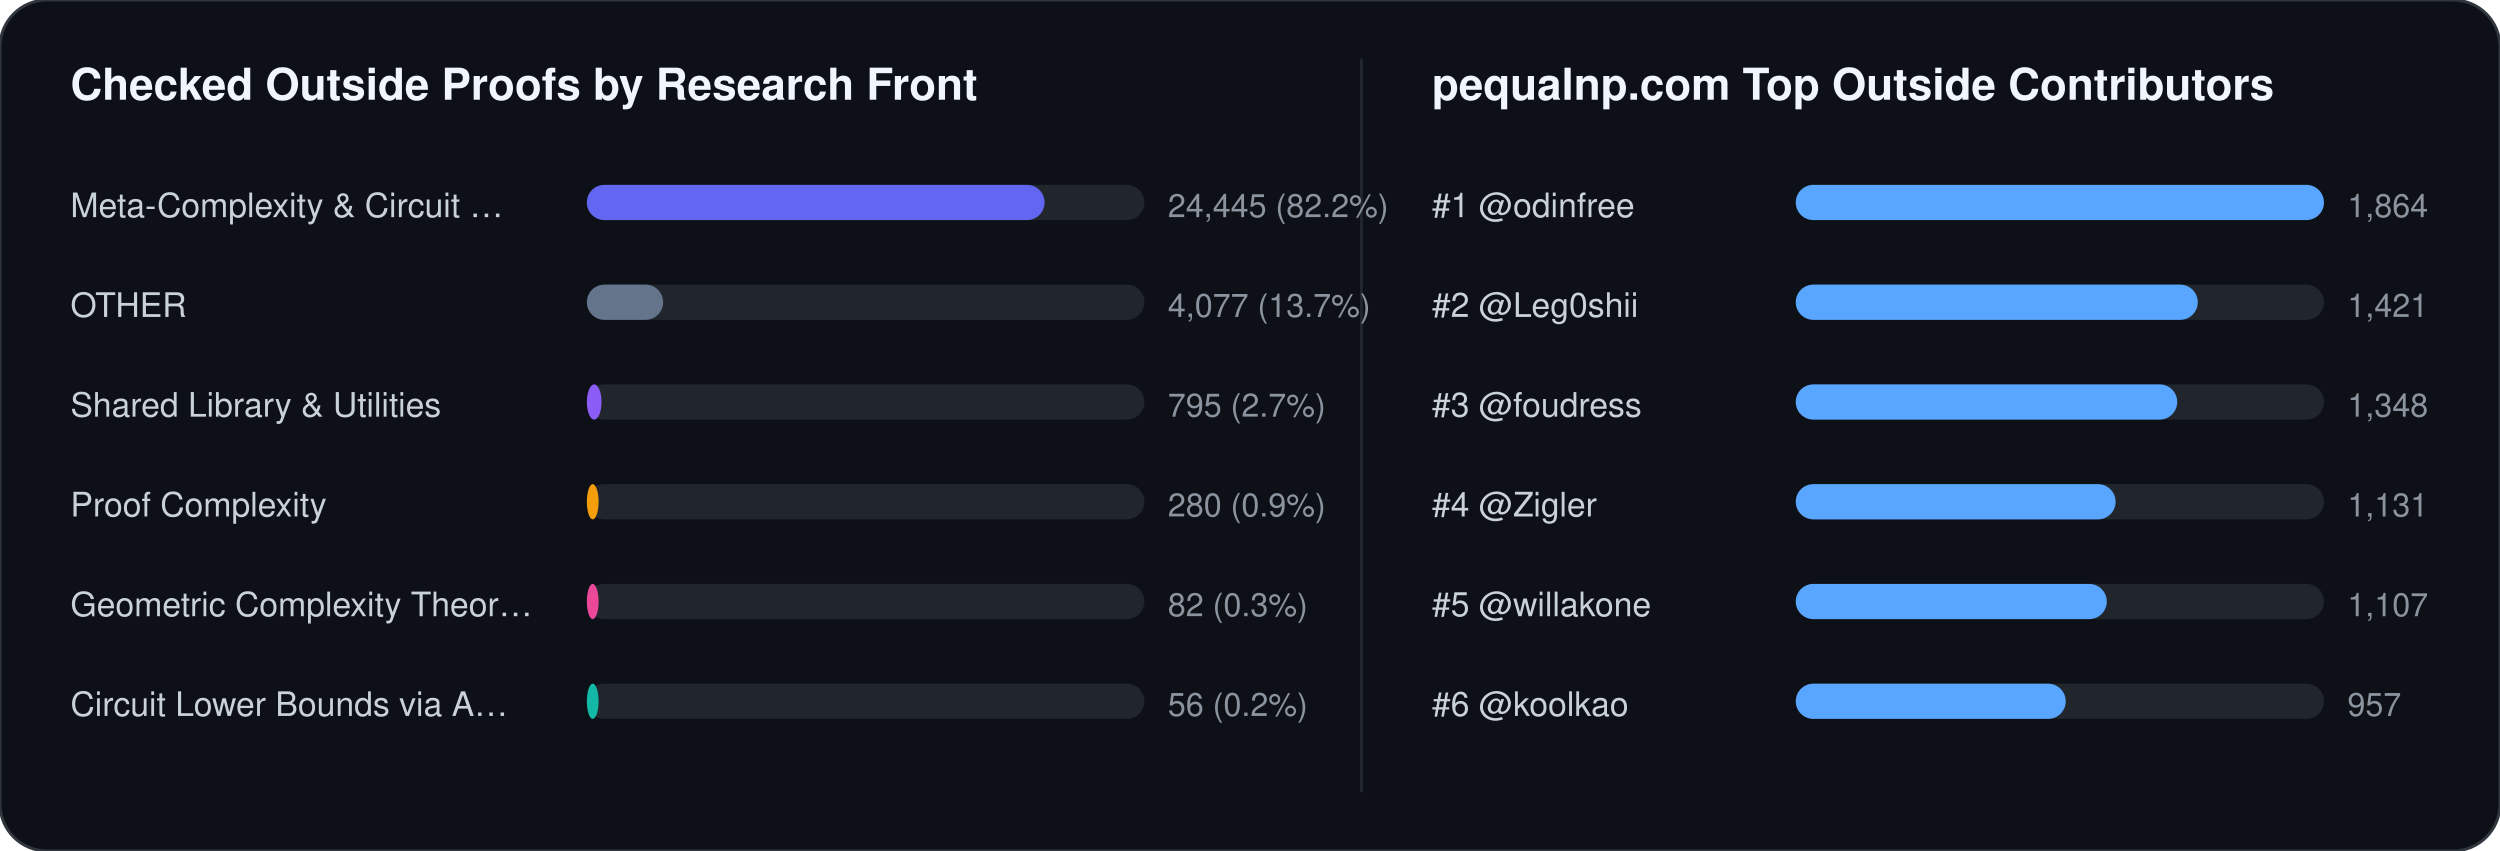
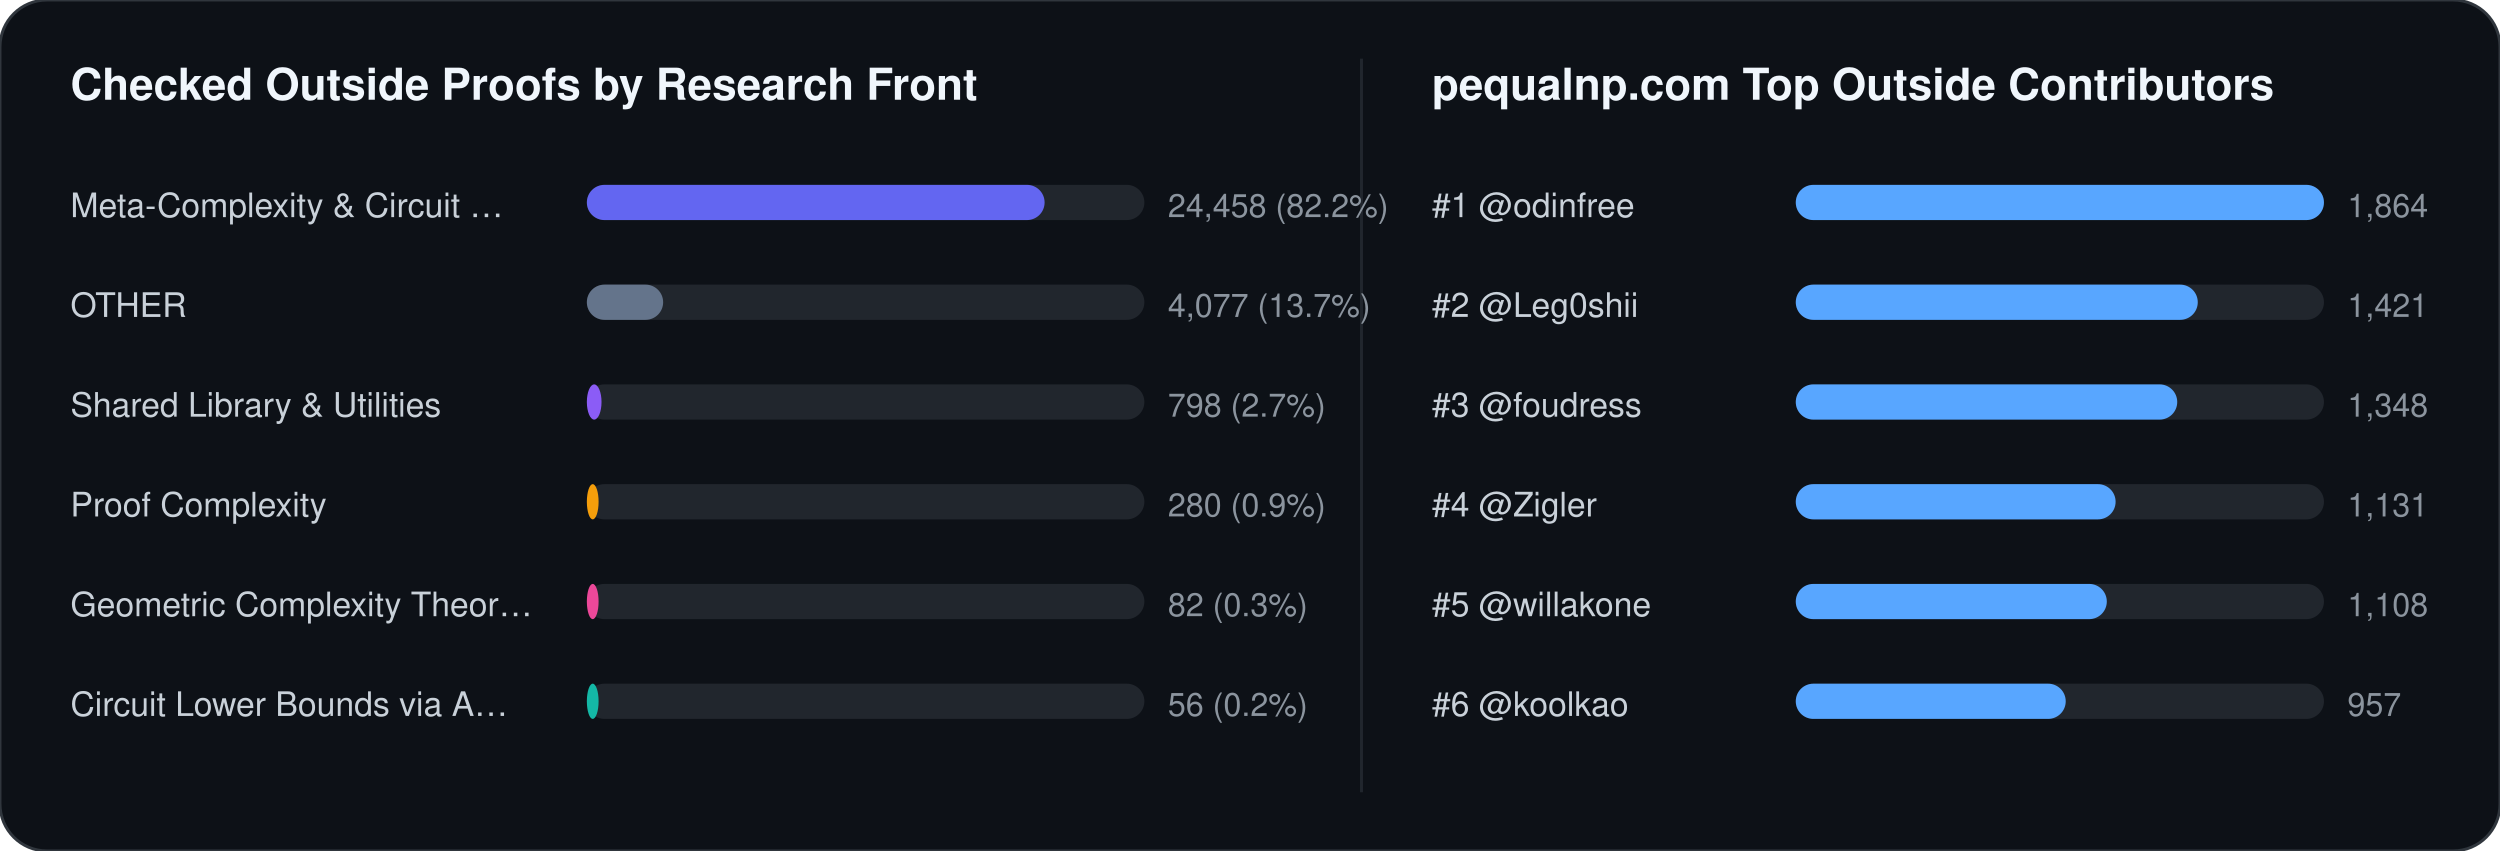
<svg xmlns="http://www.w3.org/2000/svg" width="852" height="290" viewBox="0 0 852 290" font-family="-apple-system,BlinkMacSystemFont,Segoe UI,Helvetica,Arial,sans-serif">
  <rect width="852" height="290" rx="16" fill="#0d1117" stroke="#30363d" stroke-width="1" />
  <text x="24" y="34" fill="#f0f6fc" font-size="15" font-weight="700">Checked Outside Proofs by Research Front</text>
  <line x1="464" y1="20" x2="464" y2="270" stroke="#21262d" stroke-width="1" />
  <text x="488" y="34" fill="#f0f6fc" font-size="15" font-weight="700">pequalnp.com Top Outside Contributors</text>
  <text x="24" y="74" fill="#c9d1d9" font-size="11.5">Meta-Complexity &amp; Circuit …</text>
  <rect x="200" y="63" width="190" height="12" rx="6" fill="#21262d" />
  <rect x="200" y="63" width="156" height="12" rx="6" fill="#6366f1" />
-   <text x="398" y="74" fill="#8b949e" font-size="11">24,445 (82.2%)</text>
+   <text x="398" y="74" fill="#8b949e" font-size="11">24,458 (82.2%)</text>
  <text x="24" y="108" fill="#c9d1d9" font-size="11.5">OTHER</text>
  <rect x="200" y="97" width="190" height="12" rx="6" fill="#21262d" />
  <rect x="200" y="97" width="26" height="12" rx="6" fill="#64748b" />
  <text x="398" y="108" fill="#8b949e" font-size="11">4,077 (13.7%)</text>
  <text x="24" y="142" fill="#c9d1d9" font-size="11.5">Shared Library &amp; Utilities</text>
  <rect x="200" y="131" width="190" height="12" rx="6" fill="#21262d" />
  <rect x="200" y="131" width="5" height="12" rx="6" fill="#8b5cf6" />
-   <text x="398" y="142" fill="#8b949e" font-size="11">795 (2.7%)</text>
+   <text x="398" y="142" fill="#8b949e" font-size="11">798 (2.7%)</text>
  <text x="24" y="176" fill="#c9d1d9" font-size="11.5">Proof Complexity</text>
  <rect x="200" y="165" width="190" height="12" rx="6" fill="#21262d" />
  <rect x="200" y="165" width="4" height="12" rx="6" fill="#f59e0b" />
  <text x="398" y="176" fill="#8b949e" font-size="11">280 (0.9%)</text>
  <text x="24" y="210" fill="#c9d1d9" font-size="11.5">Geometric Complexity Theor…</text>
  <rect x="200" y="199" width="190" height="12" rx="6" fill="#21262d" />
  <rect x="200" y="199" width="4" height="12" rx="6" fill="#ec4899" />
  <text x="398" y="210" fill="#8b949e" font-size="11">82 (0.3%)</text>
  <text x="24" y="244" fill="#c9d1d9" font-size="11.5">Circuit Lower Bounds via A…</text>
  <rect x="200" y="233" width="190" height="12" rx="6" fill="#21262d" />
  <rect x="200" y="233" width="4" height="12" rx="6" fill="#14b8a6" />
  <text x="398" y="244" fill="#8b949e" font-size="11">56 (0.2%)</text>
  <text x="488" y="74" fill="#c9d1d9" font-size="11.5">#1 @odinfree</text>
  <rect x="612" y="63" width="180" height="12" rx="6" fill="#21262d" />
  <rect x="612" y="63" width="180" height="12" rx="6" fill="#58a6ff" />
  <text x="800" y="74" fill="#8b949e" font-size="11">1,864</text>
  <text x="488" y="108" fill="#c9d1d9" font-size="11.5">#2 @Leg0shii</text>
  <rect x="612" y="97" width="180" height="12" rx="6" fill="#21262d" />
  <rect x="612" y="97" width="137" height="12" rx="6" fill="#58a6ff" />
  <text x="800" y="108" fill="#8b949e" font-size="11">1,421</text>
  <text x="488" y="142" fill="#c9d1d9" font-size="11.5">#3 @foudress</text>
  <rect x="612" y="131" width="180" height="12" rx="6" fill="#21262d" />
  <rect x="612" y="131" width="130" height="12" rx="6" fill="#58a6ff" />
  <text x="800" y="142" fill="#8b949e" font-size="11">1,348</text>
  <text x="488" y="176" fill="#c9d1d9" font-size="11.5">#4 @Zigler</text>
  <rect x="612" y="165" width="180" height="12" rx="6" fill="#21262d" />
  <rect x="612" y="165" width="109" height="12" rx="6" fill="#58a6ff" />
  <text x="800" y="176" fill="#8b949e" font-size="11">1,131</text>
  <text x="488" y="210" fill="#c9d1d9" font-size="11.5">#5 @willakone</text>
  <rect x="612" y="199" width="180" height="12" rx="6" fill="#21262d" />
  <rect x="612" y="199" width="106" height="12" rx="6" fill="#58a6ff" />
-   <text x="800" y="210" fill="#8b949e" font-size="11">1,107</text>
+   <text x="800" y="210" fill="#8b949e" font-size="11">1,108</text>
  <text x="488" y="244" fill="#c9d1d9" font-size="11.5">#6 @koolkao</text>
  <rect x="612" y="233" width="180" height="12" rx="6" fill="#21262d" />
  <rect x="612" y="233" width="92" height="12" rx="6" fill="#58a6ff" />
  <text x="800" y="244" fill="#8b949e" font-size="11">957</text>
</svg>
